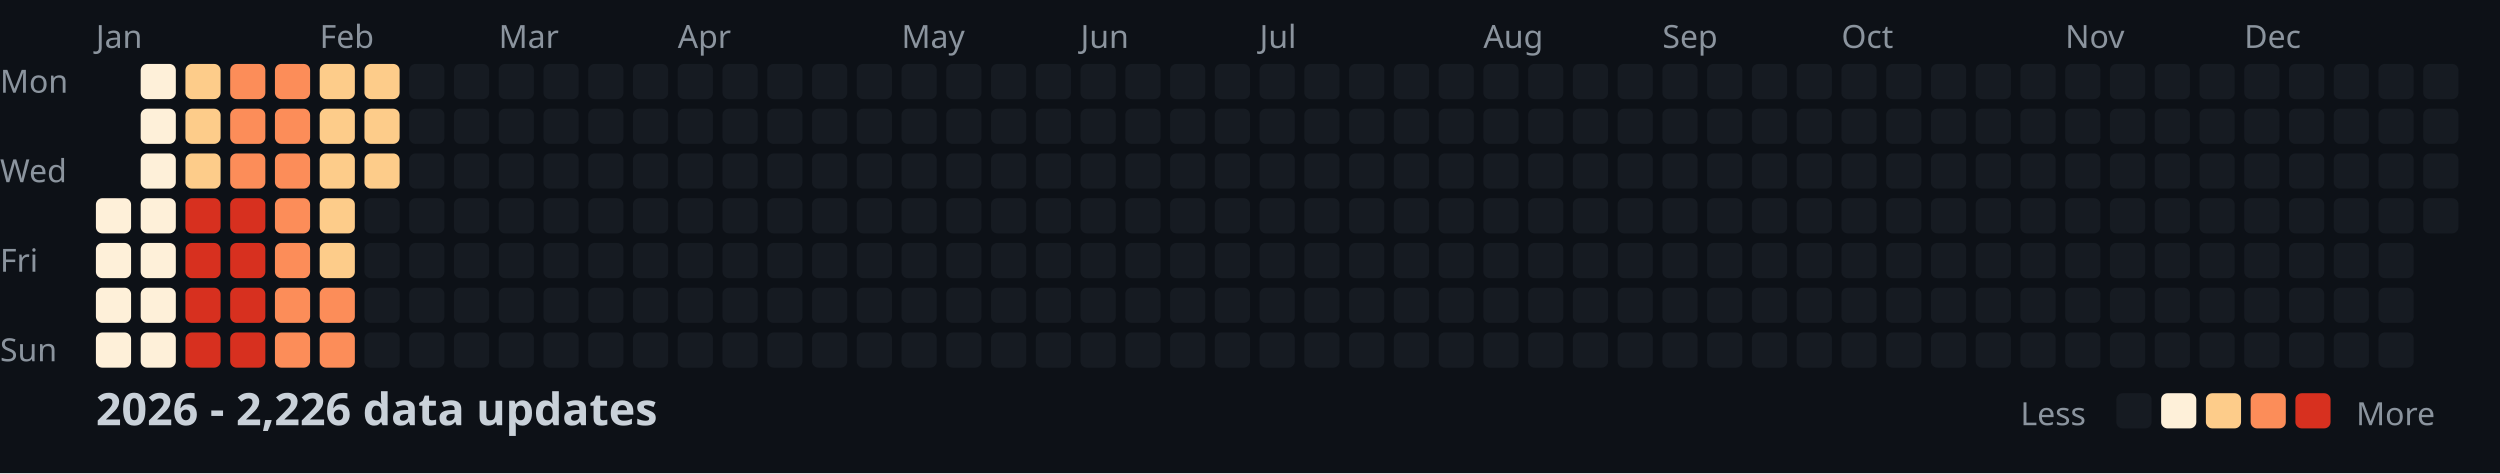
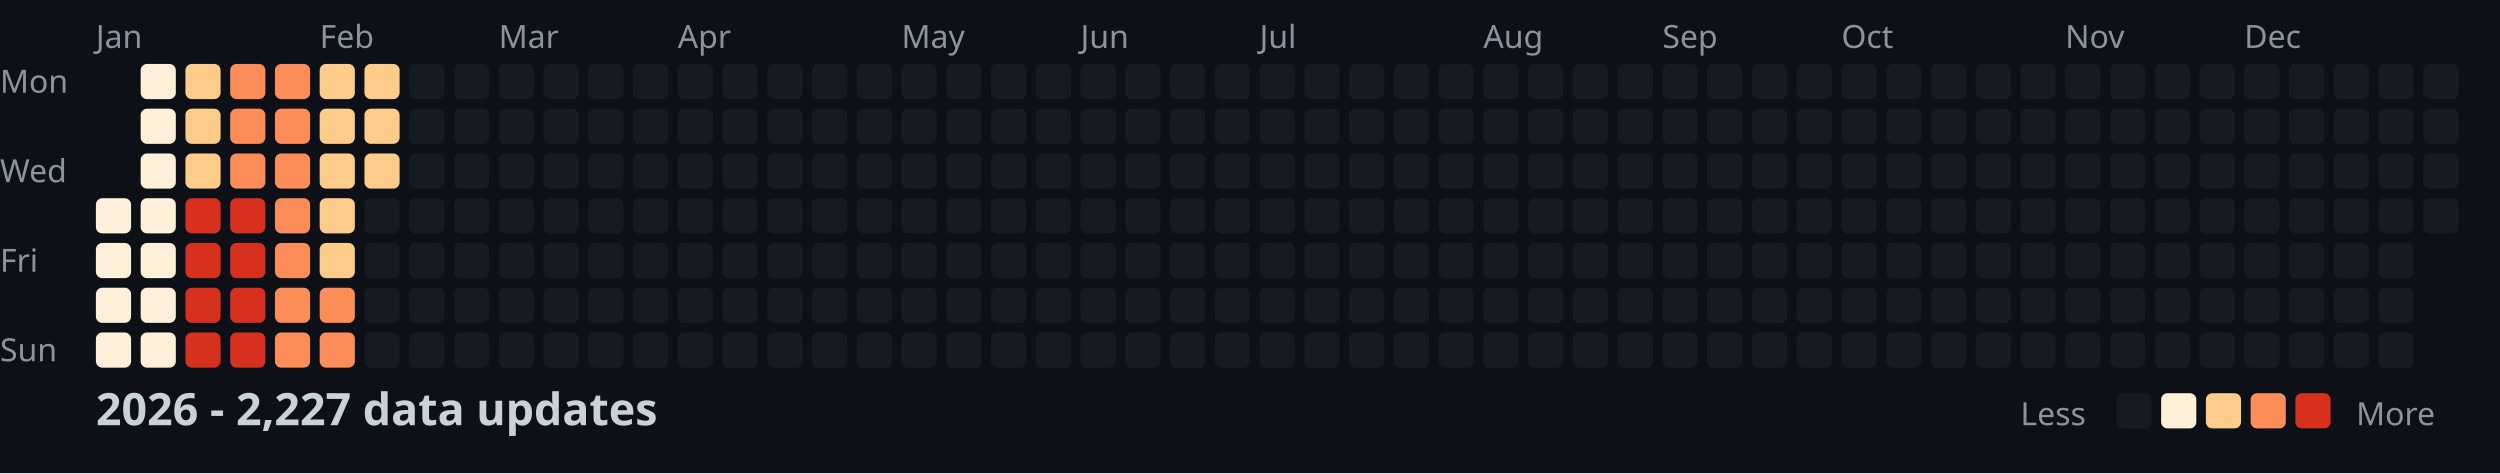
<svg xmlns="http://www.w3.org/2000/svg" width="782" height="148">
  <style>
    .month { font: 10px sans-serif; fill: #8b949e; }
    .day { font: 10px sans-serif; fill: #8b949e; }
    .title { font: bold 14px sans-serif; fill: #c9d1d9; }
    .legend { font: 10px sans-serif; fill: #8b949e; }
  </style>
  <rect width="100%" height="100%" fill="#0d1117" />
  <text x="0" y="29" class="day">Mon</text>
  <text x="0" y="57" class="day">Wed</text>
  <text x="0" y="85" class="day">Fri</text>
  <text x="0" y="113" class="day">Sun</text>
  <text x="30" y="15" class="month">Jan</text>
  <text x="100" y="15" class="month">Feb</text>
  <text x="156" y="15" class="month">Mar</text>
  <text x="212" y="15" class="month">Apr</text>
  <text x="282" y="15" class="month">May</text>
  <text x="338" y="15" class="month">Jun</text>
  <text x="394" y="15" class="month">Jul</text>
  <text x="464" y="15" class="month">Aug</text>
  <text x="520" y="15" class="month">Sep</text>
  <text x="576" y="15" class="month">Oct</text>
  <text x="646" y="15" class="month">Nov</text>
  <text x="702" y="15" class="month">Dec</text>
  <rect x="30" y="62" width="11" height="11" fill="#fef0d9" rx="2" />
  <rect x="30" y="76" width="11" height="11" fill="#fef0d9" rx="2" />
  <rect x="30" y="90" width="11" height="11" fill="#fef0d9" rx="2" />
  <rect x="30" y="104" width="11" height="11" fill="#fef0d9" rx="2" />
  <rect x="44" y="20" width="11" height="11" fill="#fef0d9" rx="2" />
  <rect x="44" y="34" width="11" height="11" fill="#fef0d9" rx="2" />
  <rect x="44" y="48" width="11" height="11" fill="#fef0d9" rx="2" />
  <rect x="44" y="62" width="11" height="11" fill="#fef0d9" rx="2" />
  <rect x="44" y="76" width="11" height="11" fill="#fef0d9" rx="2" />
  <rect x="44" y="90" width="11" height="11" fill="#fef0d9" rx="2" />
  <rect x="44" y="104" width="11" height="11" fill="#fef0d9" rx="2" />
  <rect x="58" y="20" width="11" height="11" fill="#fdcc8a" rx="2" />
  <rect x="58" y="34" width="11" height="11" fill="#fdcc8a" rx="2" />
  <rect x="58" y="48" width="11" height="11" fill="#fdcc8a" rx="2" />
  <rect x="58" y="62" width="11" height="11" fill="#d7301f" rx="2" />
  <rect x="58" y="76" width="11" height="11" fill="#d7301f" rx="2" />
  <rect x="58" y="90" width="11" height="11" fill="#d7301f" rx="2" />
  <rect x="58" y="104" width="11" height="11" fill="#d7301f" rx="2" />
  <rect x="72" y="20" width="11" height="11" fill="#fc8d59" rx="2" />
  <rect x="72" y="34" width="11" height="11" fill="#fc8d59" rx="2" />
  <rect x="72" y="48" width="11" height="11" fill="#fc8d59" rx="2" />
  <rect x="72" y="62" width="11" height="11" fill="#d7301f" rx="2" />
  <rect x="72" y="76" width="11" height="11" fill="#d7301f" rx="2" />
  <rect x="72" y="90" width="11" height="11" fill="#d7301f" rx="2" />
  <rect x="72" y="104" width="11" height="11" fill="#d7301f" rx="2" />
  <rect x="86" y="20" width="11" height="11" fill="#fc8d59" rx="2" />
  <rect x="86" y="34" width="11" height="11" fill="#fc8d59" rx="2" />
  <rect x="86" y="48" width="11" height="11" fill="#fc8d59" rx="2" />
  <rect x="86" y="62" width="11" height="11" fill="#fc8d59" rx="2" />
  <rect x="86" y="76" width="11" height="11" fill="#fc8d59" rx="2" />
  <rect x="86" y="90" width="11" height="11" fill="#fc8d59" rx="2" />
  <rect x="86" y="104" width="11" height="11" fill="#fc8d59" rx="2" />
  <rect x="100" y="20" width="11" height="11" fill="#fdcc8a" rx="2" />
  <rect x="100" y="34" width="11" height="11" fill="#fdcc8a" rx="2" />
  <rect x="100" y="48" width="11" height="11" fill="#fdcc8a" rx="2" />
  <rect x="100" y="62" width="11" height="11" fill="#fdcc8a" rx="2" />
  <rect x="100" y="76" width="11" height="11" fill="#fdcc8a" rx="2" />
  <rect x="100" y="90" width="11" height="11" fill="#fc8d59" rx="2" />
  <rect x="100" y="104" width="11" height="11" fill="#fc8d59" rx="2" />
  <rect x="114" y="20" width="11" height="11" fill="#fdcc8a" rx="2" />
  <rect x="114" y="34" width="11" height="11" fill="#fdcc8a" rx="2" />
  <rect x="114" y="48" width="11" height="11" fill="#fdcc8a" rx="2" />
  <rect x="114" y="62" width="11" height="11" fill="#161b22" rx="2" />
  <rect x="114" y="76" width="11" height="11" fill="#161b22" rx="2" />
  <rect x="114" y="90" width="11" height="11" fill="#161b22" rx="2" />
  <rect x="114" y="104" width="11" height="11" fill="#161b22" rx="2" />
  <rect x="128" y="20" width="11" height="11" fill="#161b22" rx="2" />
  <rect x="128" y="34" width="11" height="11" fill="#161b22" rx="2" />
  <rect x="128" y="48" width="11" height="11" fill="#161b22" rx="2" />
  <rect x="128" y="62" width="11" height="11" fill="#161b22" rx="2" />
  <rect x="128" y="76" width="11" height="11" fill="#161b22" rx="2" />
  <rect x="128" y="90" width="11" height="11" fill="#161b22" rx="2" />
  <rect x="128" y="104" width="11" height="11" fill="#161b22" rx="2" />
  <rect x="142" y="20" width="11" height="11" fill="#161b22" rx="2" />
  <rect x="142" y="34" width="11" height="11" fill="#161b22" rx="2" />
  <rect x="142" y="48" width="11" height="11" fill="#161b22" rx="2" />
  <rect x="142" y="62" width="11" height="11" fill="#161b22" rx="2" />
  <rect x="142" y="76" width="11" height="11" fill="#161b22" rx="2" />
  <rect x="142" y="90" width="11" height="11" fill="#161b22" rx="2" />
  <rect x="142" y="104" width="11" height="11" fill="#161b22" rx="2" />
  <rect x="156" y="20" width="11" height="11" fill="#161b22" rx="2" />
  <rect x="156" y="34" width="11" height="11" fill="#161b22" rx="2" />
  <rect x="156" y="48" width="11" height="11" fill="#161b22" rx="2" />
  <rect x="156" y="62" width="11" height="11" fill="#161b22" rx="2" />
  <rect x="156" y="76" width="11" height="11" fill="#161b22" rx="2" />
  <rect x="156" y="90" width="11" height="11" fill="#161b22" rx="2" />
  <rect x="156" y="104" width="11" height="11" fill="#161b22" rx="2" />
  <rect x="170" y="20" width="11" height="11" fill="#161b22" rx="2" />
  <rect x="170" y="34" width="11" height="11" fill="#161b22" rx="2" />
  <rect x="170" y="48" width="11" height="11" fill="#161b22" rx="2" />
  <rect x="170" y="62" width="11" height="11" fill="#161b22" rx="2" />
  <rect x="170" y="76" width="11" height="11" fill="#161b22" rx="2" />
  <rect x="170" y="90" width="11" height="11" fill="#161b22" rx="2" />
  <rect x="170" y="104" width="11" height="11" fill="#161b22" rx="2" />
  <rect x="184" y="20" width="11" height="11" fill="#161b22" rx="2" />
  <rect x="184" y="34" width="11" height="11" fill="#161b22" rx="2" />
  <rect x="184" y="48" width="11" height="11" fill="#161b22" rx="2" />
  <rect x="184" y="62" width="11" height="11" fill="#161b22" rx="2" />
  <rect x="184" y="76" width="11" height="11" fill="#161b22" rx="2" />
  <rect x="184" y="90" width="11" height="11" fill="#161b22" rx="2" />
  <rect x="184" y="104" width="11" height="11" fill="#161b22" rx="2" />
  <rect x="198" y="20" width="11" height="11" fill="#161b22" rx="2" />
  <rect x="198" y="34" width="11" height="11" fill="#161b22" rx="2" />
  <rect x="198" y="48" width="11" height="11" fill="#161b22" rx="2" />
  <rect x="198" y="62" width="11" height="11" fill="#161b22" rx="2" />
  <rect x="198" y="76" width="11" height="11" fill="#161b22" rx="2" />
  <rect x="198" y="90" width="11" height="11" fill="#161b22" rx="2" />
  <rect x="198" y="104" width="11" height="11" fill="#161b22" rx="2" />
  <rect x="212" y="20" width="11" height="11" fill="#161b22" rx="2" />
  <rect x="212" y="34" width="11" height="11" fill="#161b22" rx="2" />
  <rect x="212" y="48" width="11" height="11" fill="#161b22" rx="2" />
  <rect x="212" y="62" width="11" height="11" fill="#161b22" rx="2" />
  <rect x="212" y="76" width="11" height="11" fill="#161b22" rx="2" />
  <rect x="212" y="90" width="11" height="11" fill="#161b22" rx="2" />
  <rect x="212" y="104" width="11" height="11" fill="#161b22" rx="2" />
  <rect x="226" y="20" width="11" height="11" fill="#161b22" rx="2" />
  <rect x="226" y="34" width="11" height="11" fill="#161b22" rx="2" />
  <rect x="226" y="48" width="11" height="11" fill="#161b22" rx="2" />
  <rect x="226" y="62" width="11" height="11" fill="#161b22" rx="2" />
  <rect x="226" y="76" width="11" height="11" fill="#161b22" rx="2" />
  <rect x="226" y="90" width="11" height="11" fill="#161b22" rx="2" />
  <rect x="226" y="104" width="11" height="11" fill="#161b22" rx="2" />
  <rect x="240" y="20" width="11" height="11" fill="#161b22" rx="2" />
  <rect x="240" y="34" width="11" height="11" fill="#161b22" rx="2" />
  <rect x="240" y="48" width="11" height="11" fill="#161b22" rx="2" />
  <rect x="240" y="62" width="11" height="11" fill="#161b22" rx="2" />
  <rect x="240" y="76" width="11" height="11" fill="#161b22" rx="2" />
  <rect x="240" y="90" width="11" height="11" fill="#161b22" rx="2" />
  <rect x="240" y="104" width="11" height="11" fill="#161b22" rx="2" />
  <rect x="254" y="20" width="11" height="11" fill="#161b22" rx="2" />
  <rect x="254" y="34" width="11" height="11" fill="#161b22" rx="2" />
  <rect x="254" y="48" width="11" height="11" fill="#161b22" rx="2" />
  <rect x="254" y="62" width="11" height="11" fill="#161b22" rx="2" />
  <rect x="254" y="76" width="11" height="11" fill="#161b22" rx="2" />
  <rect x="254" y="90" width="11" height="11" fill="#161b22" rx="2" />
  <rect x="254" y="104" width="11" height="11" fill="#161b22" rx="2" />
  <rect x="268" y="20" width="11" height="11" fill="#161b22" rx="2" />
  <rect x="268" y="34" width="11" height="11" fill="#161b22" rx="2" />
  <rect x="268" y="48" width="11" height="11" fill="#161b22" rx="2" />
  <rect x="268" y="62" width="11" height="11" fill="#161b22" rx="2" />
  <rect x="268" y="76" width="11" height="11" fill="#161b22" rx="2" />
  <rect x="268" y="90" width="11" height="11" fill="#161b22" rx="2" />
  <rect x="268" y="104" width="11" height="11" fill="#161b22" rx="2" />
  <rect x="282" y="20" width="11" height="11" fill="#161b22" rx="2" />
  <rect x="282" y="34" width="11" height="11" fill="#161b22" rx="2" />
  <rect x="282" y="48" width="11" height="11" fill="#161b22" rx="2" />
  <rect x="282" y="62" width="11" height="11" fill="#161b22" rx="2" />
  <rect x="282" y="76" width="11" height="11" fill="#161b22" rx="2" />
  <rect x="282" y="90" width="11" height="11" fill="#161b22" rx="2" />
  <rect x="282" y="104" width="11" height="11" fill="#161b22" rx="2" />
  <rect x="296" y="20" width="11" height="11" fill="#161b22" rx="2" />
  <rect x="296" y="34" width="11" height="11" fill="#161b22" rx="2" />
  <rect x="296" y="48" width="11" height="11" fill="#161b22" rx="2" />
  <rect x="296" y="62" width="11" height="11" fill="#161b22" rx="2" />
  <rect x="296" y="76" width="11" height="11" fill="#161b22" rx="2" />
  <rect x="296" y="90" width="11" height="11" fill="#161b22" rx="2" />
  <rect x="296" y="104" width="11" height="11" fill="#161b22" rx="2" />
  <rect x="310" y="20" width="11" height="11" fill="#161b22" rx="2" />
  <rect x="310" y="34" width="11" height="11" fill="#161b22" rx="2" />
  <rect x="310" y="48" width="11" height="11" fill="#161b22" rx="2" />
  <rect x="310" y="62" width="11" height="11" fill="#161b22" rx="2" />
  <rect x="310" y="76" width="11" height="11" fill="#161b22" rx="2" />
  <rect x="310" y="90" width="11" height="11" fill="#161b22" rx="2" />
  <rect x="310" y="104" width="11" height="11" fill="#161b22" rx="2" />
  <rect x="324" y="20" width="11" height="11" fill="#161b22" rx="2" />
  <rect x="324" y="34" width="11" height="11" fill="#161b22" rx="2" />
  <rect x="324" y="48" width="11" height="11" fill="#161b22" rx="2" />
  <rect x="324" y="62" width="11" height="11" fill="#161b22" rx="2" />
  <rect x="324" y="76" width="11" height="11" fill="#161b22" rx="2" />
  <rect x="324" y="90" width="11" height="11" fill="#161b22" rx="2" />
  <rect x="324" y="104" width="11" height="11" fill="#161b22" rx="2" />
  <rect x="338" y="20" width="11" height="11" fill="#161b22" rx="2" />
  <rect x="338" y="34" width="11" height="11" fill="#161b22" rx="2" />
  <rect x="338" y="48" width="11" height="11" fill="#161b22" rx="2" />
  <rect x="338" y="62" width="11" height="11" fill="#161b22" rx="2" />
  <rect x="338" y="76" width="11" height="11" fill="#161b22" rx="2" />
  <rect x="338" y="90" width="11" height="11" fill="#161b22" rx="2" />
  <rect x="338" y="104" width="11" height="11" fill="#161b22" rx="2" />
  <rect x="352" y="20" width="11" height="11" fill="#161b22" rx="2" />
  <rect x="352" y="34" width="11" height="11" fill="#161b22" rx="2" />
  <rect x="352" y="48" width="11" height="11" fill="#161b22" rx="2" />
  <rect x="352" y="62" width="11" height="11" fill="#161b22" rx="2" />
  <rect x="352" y="76" width="11" height="11" fill="#161b22" rx="2" />
  <rect x="352" y="90" width="11" height="11" fill="#161b22" rx="2" />
  <rect x="352" y="104" width="11" height="11" fill="#161b22" rx="2" />
  <rect x="366" y="20" width="11" height="11" fill="#161b22" rx="2" />
  <rect x="366" y="34" width="11" height="11" fill="#161b22" rx="2" />
  <rect x="366" y="48" width="11" height="11" fill="#161b22" rx="2" />
  <rect x="366" y="62" width="11" height="11" fill="#161b22" rx="2" />
  <rect x="366" y="76" width="11" height="11" fill="#161b22" rx="2" />
  <rect x="366" y="90" width="11" height="11" fill="#161b22" rx="2" />
  <rect x="366" y="104" width="11" height="11" fill="#161b22" rx="2" />
  <rect x="380" y="20" width="11" height="11" fill="#161b22" rx="2" />
  <rect x="380" y="34" width="11" height="11" fill="#161b22" rx="2" />
  <rect x="380" y="48" width="11" height="11" fill="#161b22" rx="2" />
  <rect x="380" y="62" width="11" height="11" fill="#161b22" rx="2" />
  <rect x="380" y="76" width="11" height="11" fill="#161b22" rx="2" />
  <rect x="380" y="90" width="11" height="11" fill="#161b22" rx="2" />
  <rect x="380" y="104" width="11" height="11" fill="#161b22" rx="2" />
  <rect x="394" y="20" width="11" height="11" fill="#161b22" rx="2" />
  <rect x="394" y="34" width="11" height="11" fill="#161b22" rx="2" />
  <rect x="394" y="48" width="11" height="11" fill="#161b22" rx="2" />
  <rect x="394" y="62" width="11" height="11" fill="#161b22" rx="2" />
  <rect x="394" y="76" width="11" height="11" fill="#161b22" rx="2" />
  <rect x="394" y="90" width="11" height="11" fill="#161b22" rx="2" />
  <rect x="394" y="104" width="11" height="11" fill="#161b22" rx="2" />
  <rect x="408" y="20" width="11" height="11" fill="#161b22" rx="2" />
  <rect x="408" y="34" width="11" height="11" fill="#161b22" rx="2" />
  <rect x="408" y="48" width="11" height="11" fill="#161b22" rx="2" />
  <rect x="408" y="62" width="11" height="11" fill="#161b22" rx="2" />
  <rect x="408" y="76" width="11" height="11" fill="#161b22" rx="2" />
  <rect x="408" y="90" width="11" height="11" fill="#161b22" rx="2" />
  <rect x="408" y="104" width="11" height="11" fill="#161b22" rx="2" />
  <rect x="422" y="20" width="11" height="11" fill="#161b22" rx="2" />
  <rect x="422" y="34" width="11" height="11" fill="#161b22" rx="2" />
  <rect x="422" y="48" width="11" height="11" fill="#161b22" rx="2" />
  <rect x="422" y="62" width="11" height="11" fill="#161b22" rx="2" />
  <rect x="422" y="76" width="11" height="11" fill="#161b22" rx="2" />
  <rect x="422" y="90" width="11" height="11" fill="#161b22" rx="2" />
  <rect x="422" y="104" width="11" height="11" fill="#161b22" rx="2" />
  <rect x="436" y="20" width="11" height="11" fill="#161b22" rx="2" />
  <rect x="436" y="34" width="11" height="11" fill="#161b22" rx="2" />
  <rect x="436" y="48" width="11" height="11" fill="#161b22" rx="2" />
  <rect x="436" y="62" width="11" height="11" fill="#161b22" rx="2" />
  <rect x="436" y="76" width="11" height="11" fill="#161b22" rx="2" />
  <rect x="436" y="90" width="11" height="11" fill="#161b22" rx="2" />
  <rect x="436" y="104" width="11" height="11" fill="#161b22" rx="2" />
  <rect x="450" y="20" width="11" height="11" fill="#161b22" rx="2" />
  <rect x="450" y="34" width="11" height="11" fill="#161b22" rx="2" />
  <rect x="450" y="48" width="11" height="11" fill="#161b22" rx="2" />
  <rect x="450" y="62" width="11" height="11" fill="#161b22" rx="2" />
  <rect x="450" y="76" width="11" height="11" fill="#161b22" rx="2" />
  <rect x="450" y="90" width="11" height="11" fill="#161b22" rx="2" />
  <rect x="450" y="104" width="11" height="11" fill="#161b22" rx="2" />
  <rect x="464" y="20" width="11" height="11" fill="#161b22" rx="2" />
  <rect x="464" y="34" width="11" height="11" fill="#161b22" rx="2" />
  <rect x="464" y="48" width="11" height="11" fill="#161b22" rx="2" />
  <rect x="464" y="62" width="11" height="11" fill="#161b22" rx="2" />
  <rect x="464" y="76" width="11" height="11" fill="#161b22" rx="2" />
  <rect x="464" y="90" width="11" height="11" fill="#161b22" rx="2" />
  <rect x="464" y="104" width="11" height="11" fill="#161b22" rx="2" />
  <rect x="478" y="20" width="11" height="11" fill="#161b22" rx="2" />
  <rect x="478" y="34" width="11" height="11" fill="#161b22" rx="2" />
  <rect x="478" y="48" width="11" height="11" fill="#161b22" rx="2" />
  <rect x="478" y="62" width="11" height="11" fill="#161b22" rx="2" />
  <rect x="478" y="76" width="11" height="11" fill="#161b22" rx="2" />
  <rect x="478" y="90" width="11" height="11" fill="#161b22" rx="2" />
  <rect x="478" y="104" width="11" height="11" fill="#161b22" rx="2" />
  <rect x="492" y="20" width="11" height="11" fill="#161b22" rx="2" />
  <rect x="492" y="34" width="11" height="11" fill="#161b22" rx="2" />
  <rect x="492" y="48" width="11" height="11" fill="#161b22" rx="2" />
  <rect x="492" y="62" width="11" height="11" fill="#161b22" rx="2" />
  <rect x="492" y="76" width="11" height="11" fill="#161b22" rx="2" />
  <rect x="492" y="90" width="11" height="11" fill="#161b22" rx="2" />
  <rect x="492" y="104" width="11" height="11" fill="#161b22" rx="2" />
  <rect x="506" y="20" width="11" height="11" fill="#161b22" rx="2" />
  <rect x="506" y="34" width="11" height="11" fill="#161b22" rx="2" />
  <rect x="506" y="48" width="11" height="11" fill="#161b22" rx="2" />
  <rect x="506" y="62" width="11" height="11" fill="#161b22" rx="2" />
  <rect x="506" y="76" width="11" height="11" fill="#161b22" rx="2" />
  <rect x="506" y="90" width="11" height="11" fill="#161b22" rx="2" />
  <rect x="506" y="104" width="11" height="11" fill="#161b22" rx="2" />
  <rect x="520" y="20" width="11" height="11" fill="#161b22" rx="2" />
  <rect x="520" y="34" width="11" height="11" fill="#161b22" rx="2" />
  <rect x="520" y="48" width="11" height="11" fill="#161b22" rx="2" />
  <rect x="520" y="62" width="11" height="11" fill="#161b22" rx="2" />
  <rect x="520" y="76" width="11" height="11" fill="#161b22" rx="2" />
  <rect x="520" y="90" width="11" height="11" fill="#161b22" rx="2" />
  <rect x="520" y="104" width="11" height="11" fill="#161b22" rx="2" />
  <rect x="534" y="20" width="11" height="11" fill="#161b22" rx="2" />
  <rect x="534" y="34" width="11" height="11" fill="#161b22" rx="2" />
  <rect x="534" y="48" width="11" height="11" fill="#161b22" rx="2" />
  <rect x="534" y="62" width="11" height="11" fill="#161b22" rx="2" />
  <rect x="534" y="76" width="11" height="11" fill="#161b22" rx="2" />
  <rect x="534" y="90" width="11" height="11" fill="#161b22" rx="2" />
  <rect x="534" y="104" width="11" height="11" fill="#161b22" rx="2" />
  <rect x="548" y="20" width="11" height="11" fill="#161b22" rx="2" />
  <rect x="548" y="34" width="11" height="11" fill="#161b22" rx="2" />
  <rect x="548" y="48" width="11" height="11" fill="#161b22" rx="2" />
  <rect x="548" y="62" width="11" height="11" fill="#161b22" rx="2" />
  <rect x="548" y="76" width="11" height="11" fill="#161b22" rx="2" />
  <rect x="548" y="90" width="11" height="11" fill="#161b22" rx="2" />
  <rect x="548" y="104" width="11" height="11" fill="#161b22" rx="2" />
  <rect x="562" y="20" width="11" height="11" fill="#161b22" rx="2" />
  <rect x="562" y="34" width="11" height="11" fill="#161b22" rx="2" />
  <rect x="562" y="48" width="11" height="11" fill="#161b22" rx="2" />
  <rect x="562" y="62" width="11" height="11" fill="#161b22" rx="2" />
  <rect x="562" y="76" width="11" height="11" fill="#161b22" rx="2" />
  <rect x="562" y="90" width="11" height="11" fill="#161b22" rx="2" />
  <rect x="562" y="104" width="11" height="11" fill="#161b22" rx="2" />
  <rect x="576" y="20" width="11" height="11" fill="#161b22" rx="2" />
  <rect x="576" y="34" width="11" height="11" fill="#161b22" rx="2" />
  <rect x="576" y="48" width="11" height="11" fill="#161b22" rx="2" />
  <rect x="576" y="62" width="11" height="11" fill="#161b22" rx="2" />
  <rect x="576" y="76" width="11" height="11" fill="#161b22" rx="2" />
  <rect x="576" y="90" width="11" height="11" fill="#161b22" rx="2" />
  <rect x="576" y="104" width="11" height="11" fill="#161b22" rx="2" />
  <rect x="590" y="20" width="11" height="11" fill="#161b22" rx="2" />
  <rect x="590" y="34" width="11" height="11" fill="#161b22" rx="2" />
  <rect x="590" y="48" width="11" height="11" fill="#161b22" rx="2" />
  <rect x="590" y="62" width="11" height="11" fill="#161b22" rx="2" />
  <rect x="590" y="76" width="11" height="11" fill="#161b22" rx="2" />
  <rect x="590" y="90" width="11" height="11" fill="#161b22" rx="2" />
  <rect x="590" y="104" width="11" height="11" fill="#161b22" rx="2" />
  <rect x="604" y="20" width="11" height="11" fill="#161b22" rx="2" />
  <rect x="604" y="34" width="11" height="11" fill="#161b22" rx="2" />
  <rect x="604" y="48" width="11" height="11" fill="#161b22" rx="2" />
  <rect x="604" y="62" width="11" height="11" fill="#161b22" rx="2" />
  <rect x="604" y="76" width="11" height="11" fill="#161b22" rx="2" />
  <rect x="604" y="90" width="11" height="11" fill="#161b22" rx="2" />
  <rect x="604" y="104" width="11" height="11" fill="#161b22" rx="2" />
  <rect x="618" y="20" width="11" height="11" fill="#161b22" rx="2" />
  <rect x="618" y="34" width="11" height="11" fill="#161b22" rx="2" />
  <rect x="618" y="48" width="11" height="11" fill="#161b22" rx="2" />
  <rect x="618" y="62" width="11" height="11" fill="#161b22" rx="2" />
  <rect x="618" y="76" width="11" height="11" fill="#161b22" rx="2" />
  <rect x="618" y="90" width="11" height="11" fill="#161b22" rx="2" />
  <rect x="618" y="104" width="11" height="11" fill="#161b22" rx="2" />
  <rect x="632" y="20" width="11" height="11" fill="#161b22" rx="2" />
  <rect x="632" y="34" width="11" height="11" fill="#161b22" rx="2" />
  <rect x="632" y="48" width="11" height="11" fill="#161b22" rx="2" />
  <rect x="632" y="62" width="11" height="11" fill="#161b22" rx="2" />
  <rect x="632" y="76" width="11" height="11" fill="#161b22" rx="2" />
  <rect x="632" y="90" width="11" height="11" fill="#161b22" rx="2" />
  <rect x="632" y="104" width="11" height="11" fill="#161b22" rx="2" />
  <rect x="646" y="20" width="11" height="11" fill="#161b22" rx="2" />
  <rect x="646" y="34" width="11" height="11" fill="#161b22" rx="2" />
  <rect x="646" y="48" width="11" height="11" fill="#161b22" rx="2" />
  <rect x="646" y="62" width="11" height="11" fill="#161b22" rx="2" />
  <rect x="646" y="76" width="11" height="11" fill="#161b22" rx="2" />
  <rect x="646" y="90" width="11" height="11" fill="#161b22" rx="2" />
  <rect x="646" y="104" width="11" height="11" fill="#161b22" rx="2" />
  <rect x="660" y="20" width="11" height="11" fill="#161b22" rx="2" />
  <rect x="660" y="34" width="11" height="11" fill="#161b22" rx="2" />
  <rect x="660" y="48" width="11" height="11" fill="#161b22" rx="2" />
  <rect x="660" y="62" width="11" height="11" fill="#161b22" rx="2" />
  <rect x="660" y="76" width="11" height="11" fill="#161b22" rx="2" />
  <rect x="660" y="90" width="11" height="11" fill="#161b22" rx="2" />
  <rect x="660" y="104" width="11" height="11" fill="#161b22" rx="2" />
  <rect x="674" y="20" width="11" height="11" fill="#161b22" rx="2" />
  <rect x="674" y="34" width="11" height="11" fill="#161b22" rx="2" />
  <rect x="674" y="48" width="11" height="11" fill="#161b22" rx="2" />
  <rect x="674" y="62" width="11" height="11" fill="#161b22" rx="2" />
  <rect x="674" y="76" width="11" height="11" fill="#161b22" rx="2" />
  <rect x="674" y="90" width="11" height="11" fill="#161b22" rx="2" />
  <rect x="674" y="104" width="11" height="11" fill="#161b22" rx="2" />
  <rect x="688" y="20" width="11" height="11" fill="#161b22" rx="2" />
  <rect x="688" y="34" width="11" height="11" fill="#161b22" rx="2" />
  <rect x="688" y="48" width="11" height="11" fill="#161b22" rx="2" />
  <rect x="688" y="62" width="11" height="11" fill="#161b22" rx="2" />
  <rect x="688" y="76" width="11" height="11" fill="#161b22" rx="2" />
  <rect x="688" y="90" width="11" height="11" fill="#161b22" rx="2" />
  <rect x="688" y="104" width="11" height="11" fill="#161b22" rx="2" />
  <rect x="702" y="20" width="11" height="11" fill="#161b22" rx="2" />
  <rect x="702" y="34" width="11" height="11" fill="#161b22" rx="2" />
  <rect x="702" y="48" width="11" height="11" fill="#161b22" rx="2" />
  <rect x="702" y="62" width="11" height="11" fill="#161b22" rx="2" />
  <rect x="702" y="76" width="11" height="11" fill="#161b22" rx="2" />
  <rect x="702" y="90" width="11" height="11" fill="#161b22" rx="2" />
  <rect x="702" y="104" width="11" height="11" fill="#161b22" rx="2" />
  <rect x="716" y="20" width="11" height="11" fill="#161b22" rx="2" />
  <rect x="716" y="34" width="11" height="11" fill="#161b22" rx="2" />
  <rect x="716" y="48" width="11" height="11" fill="#161b22" rx="2" />
  <rect x="716" y="62" width="11" height="11" fill="#161b22" rx="2" />
  <rect x="716" y="76" width="11" height="11" fill="#161b22" rx="2" />
  <rect x="716" y="90" width="11" height="11" fill="#161b22" rx="2" />
  <rect x="716" y="104" width="11" height="11" fill="#161b22" rx="2" />
  <rect x="730" y="20" width="11" height="11" fill="#161b22" rx="2" />
  <rect x="730" y="34" width="11" height="11" fill="#161b22" rx="2" />
  <rect x="730" y="48" width="11" height="11" fill="#161b22" rx="2" />
  <rect x="730" y="62" width="11" height="11" fill="#161b22" rx="2" />
  <rect x="730" y="76" width="11" height="11" fill="#161b22" rx="2" />
  <rect x="730" y="90" width="11" height="11" fill="#161b22" rx="2" />
  <rect x="730" y="104" width="11" height="11" fill="#161b22" rx="2" />
  <rect x="744" y="20" width="11" height="11" fill="#161b22" rx="2" />
  <rect x="744" y="34" width="11" height="11" fill="#161b22" rx="2" />
  <rect x="744" y="48" width="11" height="11" fill="#161b22" rx="2" />
  <rect x="744" y="62" width="11" height="11" fill="#161b22" rx="2" />
  <rect x="744" y="76" width="11" height="11" fill="#161b22" rx="2" />
  <rect x="744" y="90" width="11" height="11" fill="#161b22" rx="2" />
  <rect x="744" y="104" width="11" height="11" fill="#161b22" rx="2" />
  <rect x="758" y="20" width="11" height="11" fill="#161b22" rx="2" />
  <rect x="758" y="34" width="11" height="11" fill="#161b22" rx="2" />
  <rect x="758" y="48" width="11" height="11" fill="#161b22" rx="2" />
  <rect x="758" y="62" width="11" height="11" fill="#161b22" rx="2" />
-   <text x="30" y="133" class="title">2026 - 2,226 data updates</text>
+   <text x="30" y="133" class="title">2026 - 2,227 data updates</text>
  <text x="632" y="133" class="legend">Less</text>
  <rect x="662" y="123" width="11" height="11" fill="#161b22" rx="2" />
  <rect x="676" y="123" width="11" height="11" fill="#fef0d9" rx="2" />
  <rect x="690" y="123" width="11" height="11" fill="#fdcc8a" rx="2" />
  <rect x="704" y="123" width="11" height="11" fill="#fc8d59" rx="2" />
  <rect x="718" y="123" width="11" height="11" fill="#d7301f" rx="2" />
  <text x="737" y="133" class="legend">More</text>
</svg>
